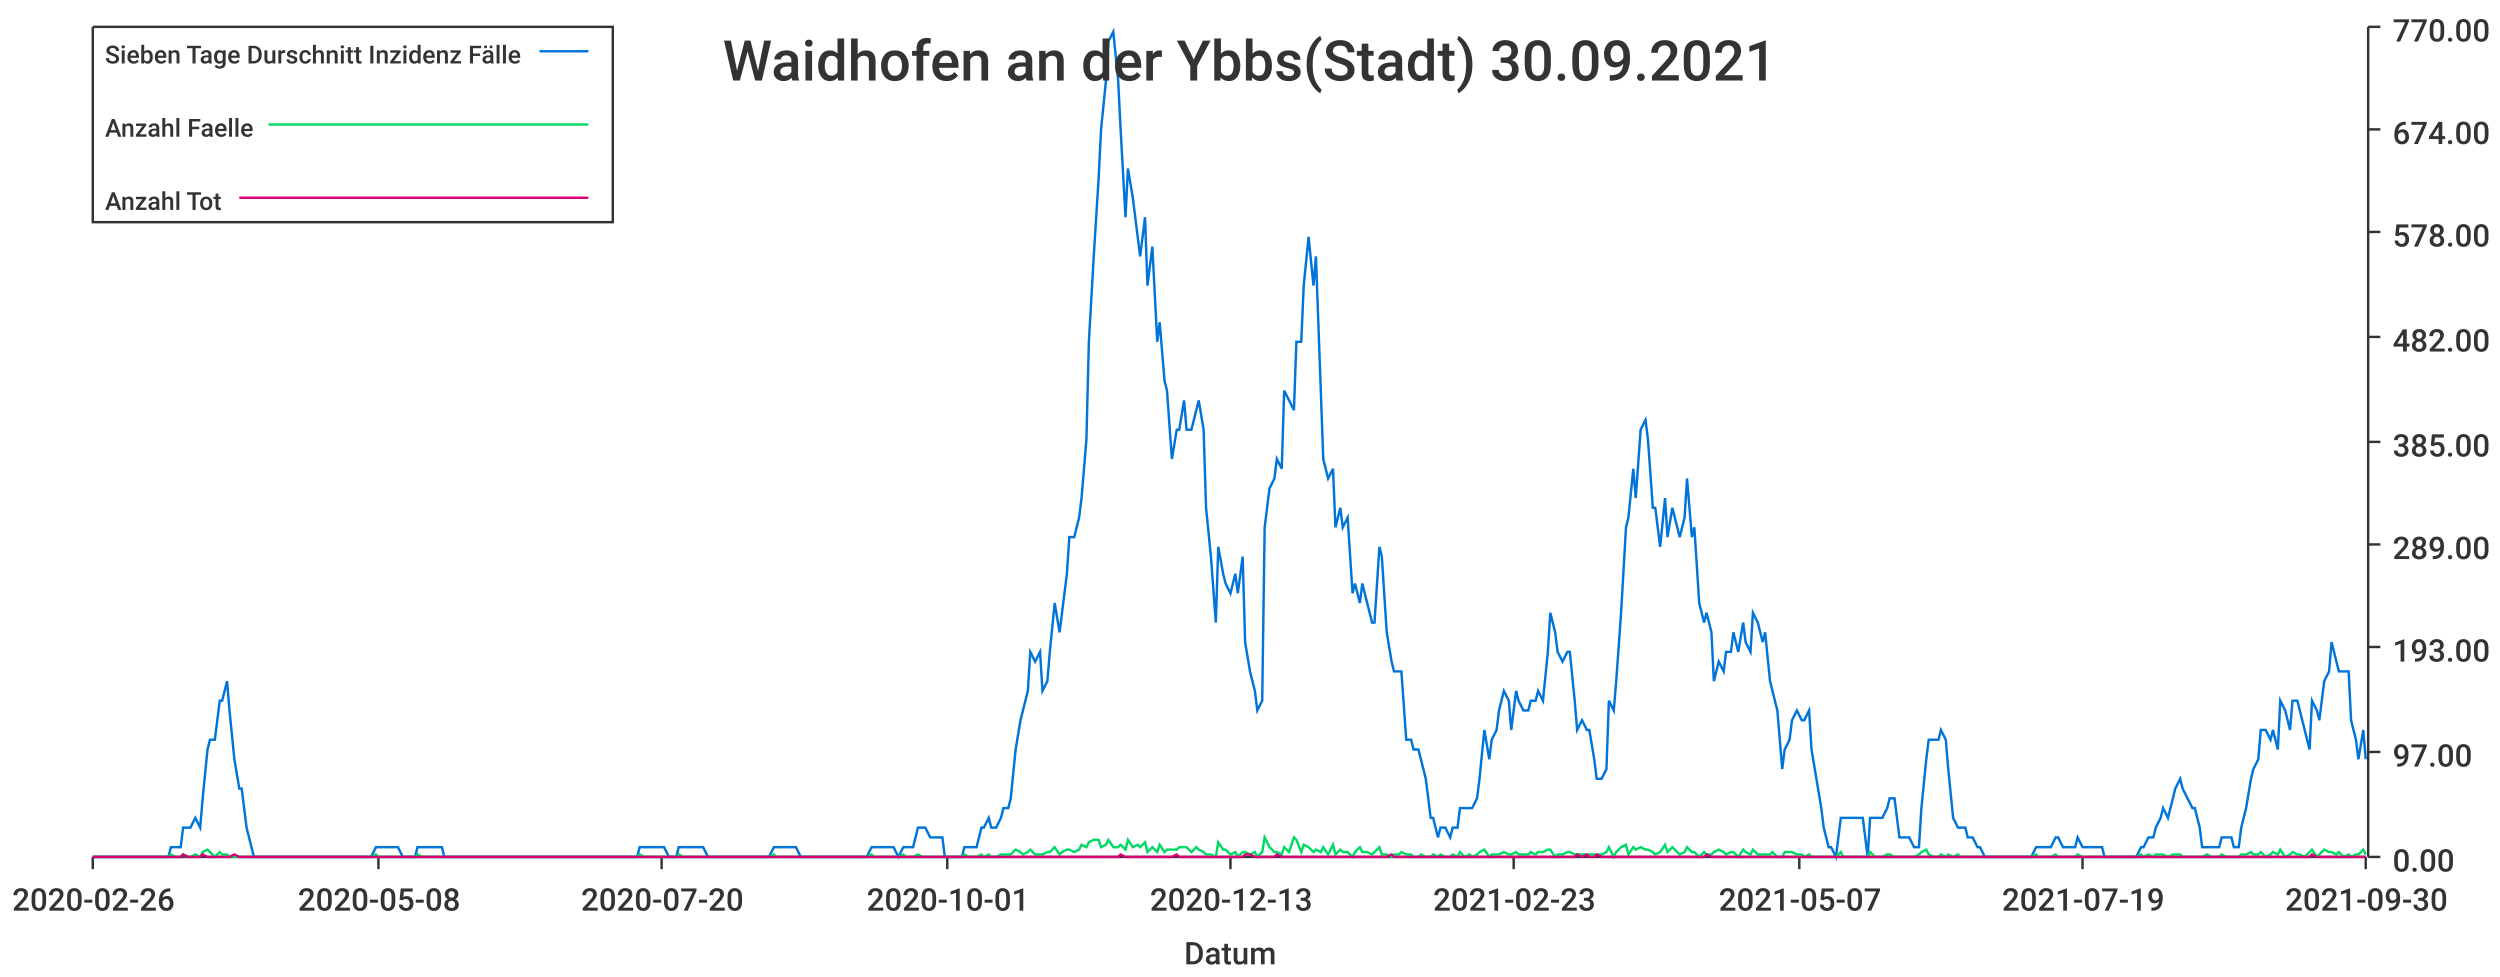
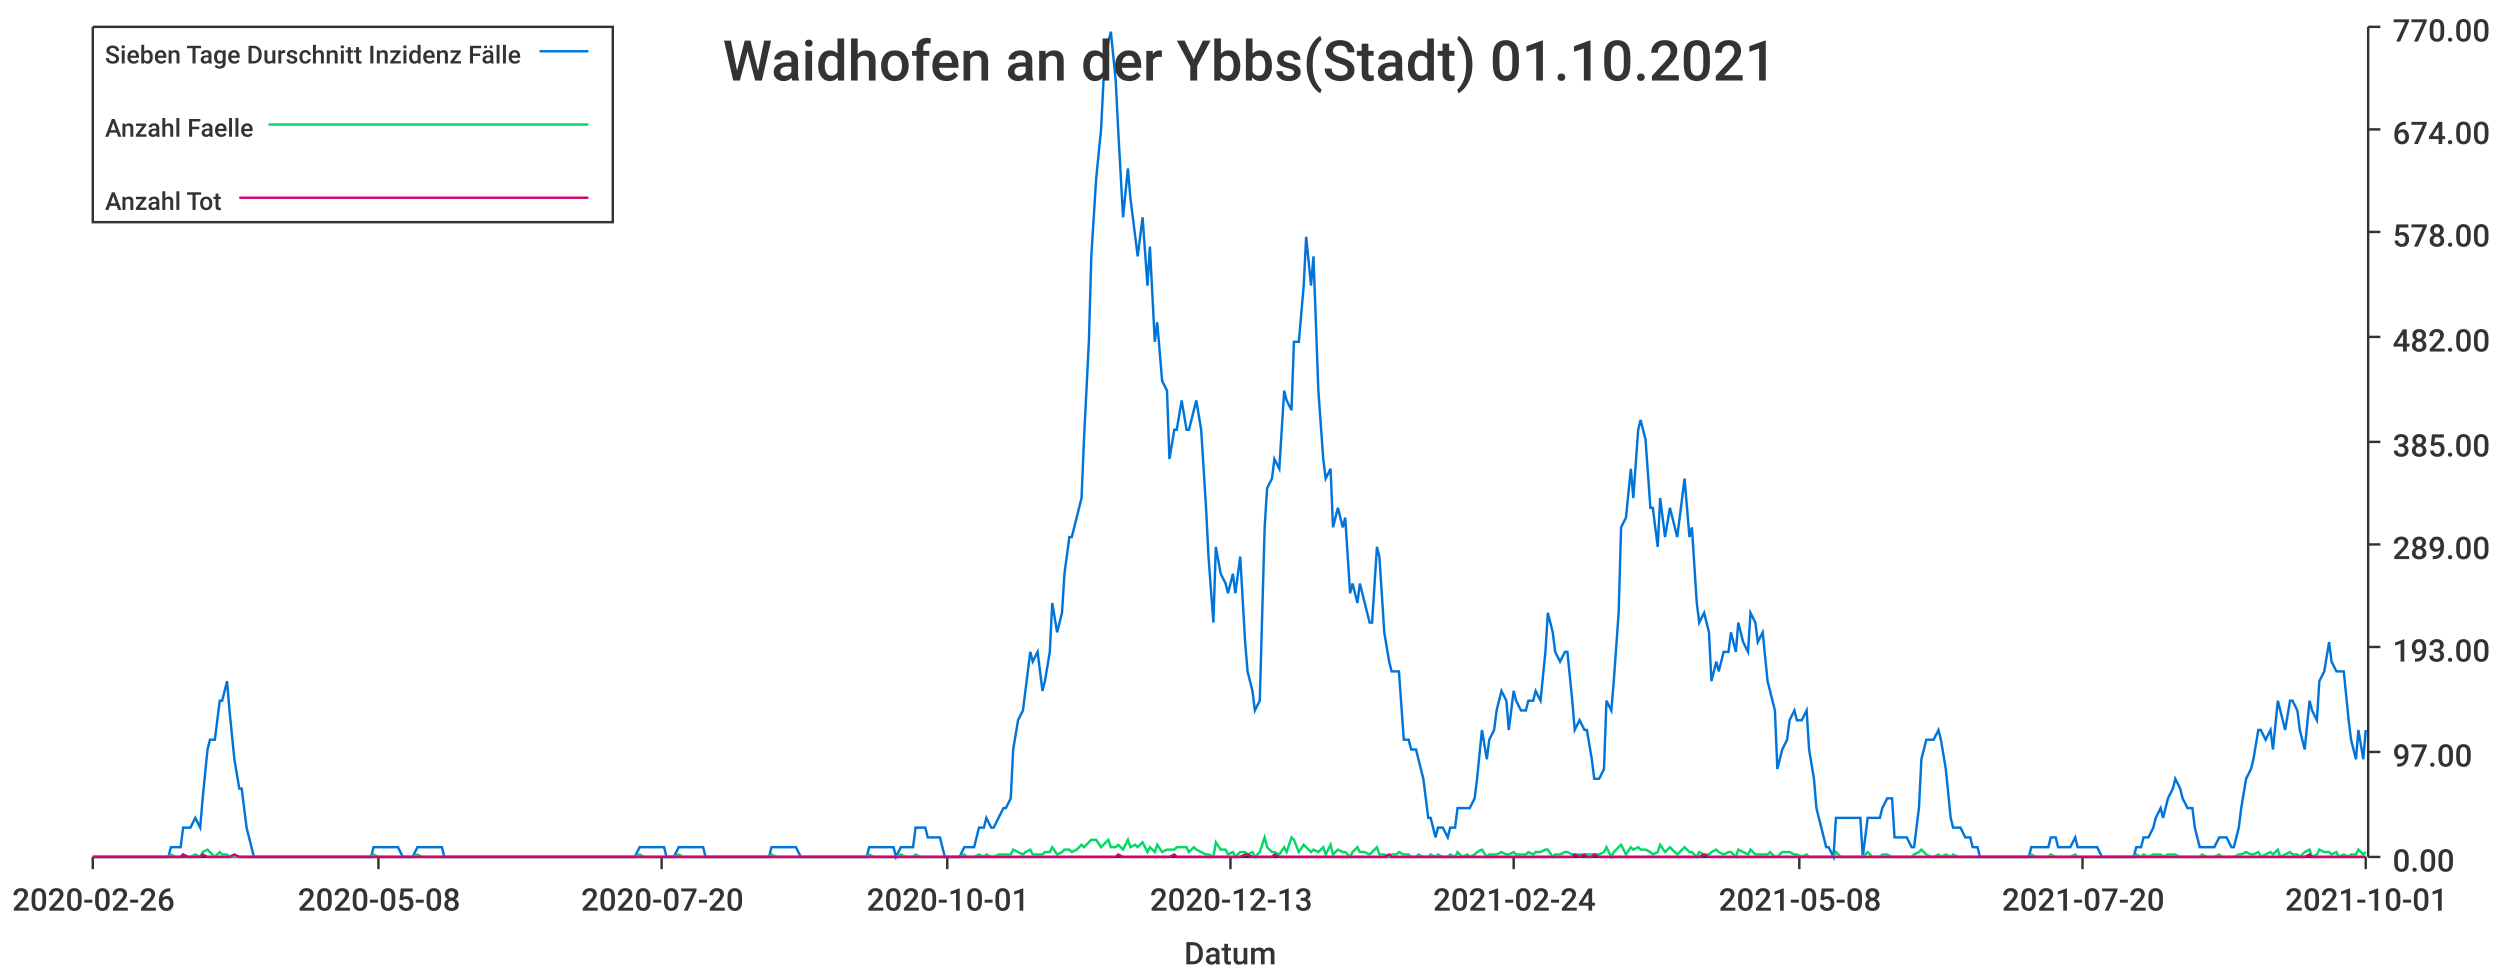
<svg xmlns="http://www.w3.org/2000/svg" width="1024" height="400">\n<path d="M 0 0 L 1024 0 L 1024 400 L 0 400 L 0 0" style="stroke-width:0;stroke:rgba(255,255,255,1.0);fill:rgba(255,255,255,1.0)" />
  <path d="M 38 11 L 969 11 L 969 351 L 38 351 L 38 11" style="stroke-width:0;stroke:rgba(255,255,255,1.0);fill:rgba(255,255,255,1.0)" />
  <path d="M 38 351 L 969 351" style="stroke-width:1;stroke:rgba(51,51,51,1.0);fill:none" />
  <path d="M 38 351 L 38 356" style="stroke-width:1;stroke:rgba(51,51,51,1.0);fill:none" />
  <text x="5" y="373" style="stroke-width:0;stroke:none;fill:rgba(51,51,51,1.0);font-size:12.8px;font-family:'Roboto Medium',sans-serif">2020-02-26</text>
  <path d="M 155 351 L 155 356" style="stroke-width:1;stroke:rgba(51,51,51,1.0);fill:none" />
  <text x="122" y="373" style="stroke-width:0;stroke:none;fill:rgba(51,51,51,1.0);font-size:12.8px;font-family:'Roboto Medium',sans-serif">2020-05-08</text>
  <path d="M 271 351 L 271 356" style="stroke-width:1;stroke:rgba(51,51,51,1.0);fill:none" />
  <text x="238" y="373" style="stroke-width:0;stroke:none;fill:rgba(51,51,51,1.0);font-size:12.8px;font-family:'Roboto Medium',sans-serif">2020-07-20</text>
  <path d="M 388 351 L 388 356" style="stroke-width:1;stroke:rgba(51,51,51,1.0);fill:none" />
  <text x="355" y="373" style="stroke-width:0;stroke:none;fill:rgba(51,51,51,1.0);font-size:12.8px;font-family:'Roboto Medium',sans-serif">2020-10-01</text>
  <path d="M 504 351 L 504 356" style="stroke-width:1;stroke:rgba(51,51,51,1.0);fill:none" />
  <text x="471" y="373" style="stroke-width:0;stroke:none;fill:rgba(51,51,51,1.0);font-size:12.8px;font-family:'Roboto Medium',sans-serif">2020-12-13</text>
  <path d="M 620 351 L 620 356" style="stroke-width:1;stroke:rgba(51,51,51,1.0);fill:none" />
-   <text x="587" y="373" style="stroke-width:0;stroke:none;fill:rgba(51,51,51,1.0);font-size:12.8px;font-family:'Roboto Medium',sans-serif">2021-02-23</text>
+   <text x="587" y="373" style="stroke-width:0;stroke:none;fill:rgba(51,51,51,1.0);font-size:12.8px;font-family:'Roboto Medium',sans-serif">2021-02-24</text>
  <path d="M 737 351 L 737 356" style="stroke-width:1;stroke:rgba(51,51,51,1.0);fill:none" />
-   <text x="704" y="373" style="stroke-width:0;stroke:none;fill:rgba(51,51,51,1.0);font-size:12.8px;font-family:'Roboto Medium',sans-serif">2021-05-07</text>
+   <text x="704" y="373" style="stroke-width:0;stroke:none;fill:rgba(51,51,51,1.0);font-size:12.8px;font-family:'Roboto Medium',sans-serif">2021-05-08</text>
  <path d="M 853 351 L 853 356" style="stroke-width:1;stroke:rgba(51,51,51,1.0);fill:none" />
-   <text x="820" y="373" style="stroke-width:0;stroke:none;fill:rgba(51,51,51,1.0);font-size:12.8px;font-family:'Roboto Medium',sans-serif">2021-07-19</text>
+   <text x="820" y="373" style="stroke-width:0;stroke:none;fill:rgba(51,51,51,1.0);font-size:12.8px;font-family:'Roboto Medium',sans-serif">2021-07-20</text>
  <path d="M 969 351 L 969 356" style="stroke-width:1;stroke:rgba(51,51,51,1.0);fill:none" />
-   <text x="936" y="373" style="stroke-width:0;stroke:none;fill:rgba(51,51,51,1.0);font-size:12.8px;font-family:'Roboto Medium',sans-serif">2021-09-30</text>
+   <text x="936" y="373" style="stroke-width:0;stroke:none;fill:rgba(51,51,51,1.0);font-size:12.8px;font-family:'Roboto Medium',sans-serif">2021-10-01</text>
  <text x="485" y="395" style="stroke-width:0;stroke:none;fill:rgba(51,51,51,1.0);font-size:12.8px;font-family:'Roboto Medium',sans-serif">Datum</text>
  <path d="M 970 351 L 970 11" style="stroke-width:1;stroke:rgba(51,51,51,1.0);fill:none" />
  <path d="M 970 351 L 975 351" style="stroke-width:1;stroke:rgba(51,51,51,1.0);fill:none" />
  <text x="980" y="357" style="stroke-width:0;stroke:none;fill:rgba(51,51,51,1.0);font-size:12.8px;font-family:'Roboto Medium',sans-serif">0.00</text>
  <path d="M 970 308 L 975 308" style="stroke-width:1;stroke:rgba(51,51,51,1.0);fill:none" />
  <text x="980" y="314" style="stroke-width:0;stroke:none;fill:rgba(51,51,51,1.0);font-size:12.8px;font-family:'Roboto Medium',sans-serif">97.00</text>
  <path d="M 970 265 L 975 265" style="stroke-width:1;stroke:rgba(51,51,51,1.0);fill:none" />
  <text x="980" y="271" style="stroke-width:0;stroke:none;fill:rgba(51,51,51,1.0);font-size:12.8px;font-family:'Roboto Medium',sans-serif">193.00</text>
  <path d="M 970 223 L 975 223" style="stroke-width:1;stroke:rgba(51,51,51,1.0);fill:none" />
  <text x="980" y="229" style="stroke-width:0;stroke:none;fill:rgba(51,51,51,1.0);font-size:12.8px;font-family:'Roboto Medium',sans-serif">289.00</text>
  <path d="M 970 181 L 975 181" style="stroke-width:1;stroke:rgba(51,51,51,1.0);fill:none" />
  <text x="980" y="187" style="stroke-width:0;stroke:none;fill:rgba(51,51,51,1.0);font-size:12.8px;font-family:'Roboto Medium',sans-serif">385.00</text>
  <path d="M 970 138 L 975 138" style="stroke-width:1;stroke:rgba(51,51,51,1.0);fill:none" />
  <text x="980" y="144" style="stroke-width:0;stroke:none;fill:rgba(51,51,51,1.0);font-size:12.8px;font-family:'Roboto Medium',sans-serif">482.00</text>
  <path d="M 970 95 L 975 95" style="stroke-width:1;stroke:rgba(51,51,51,1.0);fill:none" />
  <text x="980" y="101" style="stroke-width:0;stroke:none;fill:rgba(51,51,51,1.0);font-size:12.8px;font-family:'Roboto Medium',sans-serif">578.00</text>
  <path d="M 970 53 L 975 53" style="stroke-width:1;stroke:rgba(51,51,51,1.0);fill:none" />
  <text x="980" y="59" style="stroke-width:0;stroke:none;fill:rgba(51,51,51,1.0);font-size:12.8px;font-family:'Roboto Medium',sans-serif">674.00</text>
  <path d="M 970 11 L 975 11" style="stroke-width:1;stroke:rgba(51,51,51,1.0);fill:none" />
  <text x="980" y="17" style="stroke-width:0;stroke:none;fill:rgba(51,51,51,1.0);font-size:12.8px;font-family:'Roboto Medium',sans-serif">770.00</text>
-   <path d="M 38 351 L 40 351 L 42 351 L 43 351 L 45 351 L 46 351 L 48 351 L 50 351 L 51 351 L 53 351 L 54 351 L 56 351 L 58 351 L 59 351 L 61 351 L 62 351 L 64 351 L 66 351 L 67 351 L 69 351 L 70 347 L 72 347 L 74 347 L 75 339 L 77 339 L 78 339 L 80 335 L 82 339 L 83 327 L 85 307 L 86 303 L 88 303 L 90 287 L 91 287 L 93 279 L 94 291 L 96 311 L 98 323 L 99 323 L 101 339 L 102 343 L 104 351 L 106 351 L 107 351 L 109 351 L 110 351 L 112 351 L 114 351 L 115 351 L 117 351 L 118 351 L 120 351 L 122 351 L 123 351 L 125 351 L 126 351 L 128 351 L 130 351 L 131 351 L 133 351 L 134 351 L 136 351 L 138 351 L 139 351 L 141 351 L 142 351 L 144 351 L 146 351 L 147 351 L 149 351 L 150 351 L 152 351 L 154 347 L 155 347 L 157 347 L 158 347 L 160 347 L 162 347 L 163 347 L 165 351 L 166 351 L 168 351 L 170 351 L 171 347 L 173 347 L 174 347 L 176 347 L 178 347 L 179 347 L 181 347 L 182 351 L 184 351 L 186 351 L 187 351 L 189 351 L 190 351 L 192 351 L 194 351 L 195 351 L 197 351 L 198 351 L 200 351 L 202 351 L 203 351 L 205 351 L 206 351 L 208 351 L 210 351 L 211 351 L 213 351 L 214 351 L 216 351 L 218 351 L 219 351 L 221 351 L 222 351 L 224 351 L 226 351 L 227 351 L 229 351 L 230 351 L 232 351 L 234 351 L 235 351 L 237 351 L 238 351 L 240 351 L 242 351 L 243 351 L 245 351 L 246 351 L 248 351 L 250 351 L 251 351 L 253 351 L 254 351 L 256 351 L 258 351 L 259 351 L 261 351 L 262 347 L 264 347 L 266 347 L 267 347 L 269 347 L 270 347 L 272 347 L 274 351 L 275 351 L 277 351 L 278 347 L 280 347 L 282 347 L 283 347 L 285 347 L 286 347 L 288 347 L 290 351 L 291 351 L 293 351 L 294 351 L 296 351 L 298 351 L 299 351 L 301 351 L 302 351 L 304 351 L 306 351 L 307 351 L 309 351 L 310 351 L 312 351 L 314 351 L 315 351 L 317 347 L 318 347 L 320 347 L 322 347 L 323 347 L 325 347 L 326 347 L 328 351 L 330 351 L 331 351 L 333 351 L 334 351 L 336 351 L 338 351 L 339 351 L 341 351 L 342 351 L 344 351 L 346 351 L 347 351 L 349 351 L 350 351 L 352 351 L 354 351 L 355 351 L 357 347 L 358 347 L 360 347 L 362 347 L 363 347 L 365 347 L 366 347 L 368 351 L 370 347 L 371 347 L 373 347 L 374 347 L 376 339 L 378 339 L 379 339 L 381 343 L 382 343 L 384 343 L 386 343 L 387 351 L 389 351 L 390 351 L 392 351 L 394 351 L 395 347 L 397 347 L 398 347 L 400 347 L 402 339 L 403 339 L 405 335 L 406 339 L 408 339 L 410 335 L 411 331 L 413 331 L 414 327 L 416 307 L 418 295 L 419 291 L 421 283 L 422 267 L 424 271 L 426 267 L 427 283 L 429 279 L 430 267 L 432 247 L 434 259 L 435 251 L 437 235 L 438 220 L 440 220 L 442 212 L 443 204 L 445 180 L 446 140 L 448 105 L 450 73 L 451 53 L 453 33 L 454 17 L 456 13 L 458 33 L 459 53 L 461 89 L 462 69 L 464 81 L 466 97 L 467 105 L 469 89 L 470 117 L 472 101 L 474 140 L 475 132 L 477 156 L 478 160 L 480 188 L 482 176 L 483 176 L 485 164 L 486 176 L 488 176 L 490 168 L 491 164 L 493 176 L 494 208 L 496 228 L 498 255 L 499 224 L 501 235 L 502 239 L 504 243 L 506 235 L 507 243 L 509 228 L 510 263 L 512 275 L 514 283 L 515 291 L 517 287 L 518 216 L 520 200 L 522 196 L 523 188 L 525 192 L 526 160 L 528 164 L 530 168 L 531 140 L 533 140 L 534 117 L 536 97 L 538 117 L 539 105 L 541 160 L 542 188 L 544 196 L 546 192 L 547 216 L 549 208 L 550 216 L 552 212 L 554 243 L 555 239 L 557 247 L 558 239 L 560 247 L 562 255 L 563 255 L 565 224 L 566 228 L 568 259 L 570 271 L 571 275 L 573 275 L 574 275 L 576 303 L 578 303 L 579 307 L 581 307 L 582 311 L 584 319 L 586 335 L 587 335 L 589 343 L 590 339 L 592 339 L 594 343 L 595 339 L 597 339 L 598 331 L 600 331 L 602 331 L 603 331 L 605 327 L 606 319 L 608 299 L 610 311 L 611 303 L 613 299 L 614 291 L 616 283 L 618 287 L 619 299 L 621 283 L 622 287 L 624 291 L 626 291 L 627 287 L 629 287 L 630 283 L 632 287 L 634 267 L 635 251 L 637 259 L 638 267 L 640 271 L 642 267 L 643 267 L 645 287 L 646 299 L 648 295 L 650 299 L 651 299 L 653 311 L 654 319 L 656 319 L 658 315 L 659 287 L 661 291 L 662 279 L 664 251 L 666 216 L 667 212 L 669 192 L 670 204 L 672 176 L 674 172 L 675 180 L 677 208 L 678 208 L 680 224 L 682 204 L 683 220 L 685 208 L 686 212 L 688 220 L 690 212 L 691 196 L 693 220 L 694 216 L 696 247 L 698 255 L 699 251 L 701 259 L 702 279 L 704 271 L 706 275 L 707 267 L 709 267 L 710 259 L 712 267 L 714 255 L 715 263 L 717 267 L 718 251 L 720 255 L 722 263 L 723 259 L 725 279 L 726 283 L 728 291 L 730 315 L 731 307 L 733 303 L 734 295 L 736 291 L 738 295 L 739 295 L 741 291 L 742 307 L 744 319 L 746 331 L 747 339 L 749 347 L 750 347 L 752 351 L 754 335 L 755 335 L 757 335 L 758 335 L 760 335 L 762 335 L 763 335 L 765 351 L 766 335 L 768 335 L 770 335 L 771 335 L 773 331 L 774 327 L 776 327 L 778 343 L 779 343 L 781 343 L 782 343 L 784 347 L 786 347 L 787 331 L 789 311 L 790 303 L 792 303 L 794 303 L 795 299 L 797 303 L 798 315 L 800 335 L 802 339 L 803 339 L 805 339 L 806 343 L 808 343 L 810 347 L 811 347 L 813 351 L 814 351 L 816 351 L 818 351 L 819 351 L 821 351 L 822 351 L 824 351 L 826 351 L 827 351 L 829 351 L 830 351 L 832 351 L 834 347 L 835 347 L 837 347 L 838 347 L 840 347 L 842 343 L 843 343 L 845 347 L 846 347 L 848 347 L 850 347 L 851 343 L 853 347 L 854 347 L 856 347 L 858 347 L 859 347 L 861 347 L 862 351 L 864 351 L 866 351 L 867 351 L 869 351 L 870 351 L 872 351 L 874 351 L 875 351 L 877 347 L 878 347 L 880 343 L 882 343 L 883 339 L 885 335 L 886 331 L 888 335 L 890 327 L 891 323 L 893 319 L 894 323 L 896 327 L 898 331 L 899 331 L 901 339 L 902 347 L 904 347 L 906 347 L 907 347 L 909 347 L 910 343 L 912 343 L 914 343 L 915 347 L 917 347 L 918 339 L 920 331 L 922 319 L 923 315 L 925 311 L 926 299 L 928 299 L 930 303 L 931 299 L 933 307 L 934 287 L 936 291 L 938 299 L 939 287 L 941 287 L 942 291 L 944 299 L 946 307 L 947 287 L 949 291 L 950 295 L 952 279 L 954 275 L 955 263 L 957 271 L 958 275 L 960 275 L 962 275 L 963 295 L 965 303 L 966 311 L 968 299 L 969 311" style="stroke-width:1;stroke:rgba(0,116,217,1.0);fill:none" />
-   <path d="M 38 351 L 40 351 L 42 351 L 43 351 L 45 351 L 46 351 L 48 351 L 50 351 L 51 351 L 53 351 L 54 351 L 56 351 L 58 351 L 59 351 L 61 351 L 62 351 L 64 351 L 66 351 L 67 351 L 69 351 L 70 350 L 72 351 L 74 351 L 75 350 L 77 351 L 78 351 L 80 350 L 82 351 L 83 349 L 85 348 L 86 349 L 88 351 L 90 349 L 91 350 L 93 350 L 94 351 L 96 351 L 98 351 L 99 351 L 101 351 L 102 351 L 104 351 L 106 351 L 107 351 L 109 351 L 110 351 L 112 351 L 114 351 L 115 351 L 117 351 L 118 351 L 120 351 L 122 351 L 123 351 L 125 351 L 126 351 L 128 351 L 130 351 L 131 351 L 133 351 L 134 351 L 136 351 L 138 351 L 139 351 L 141 351 L 142 351 L 144 351 L 146 351 L 147 351 L 149 351 L 150 351 L 152 351 L 154 350 L 155 351 L 157 351 L 158 351 L 160 351 L 162 351 L 163 351 L 165 351 L 166 351 L 168 351 L 170 351 L 171 350 L 173 351 L 174 351 L 176 351 L 178 351 L 179 351 L 181 351 L 182 351 L 184 351 L 186 351 L 187 351 L 189 351 L 190 351 L 192 351 L 194 351 L 195 351 L 197 351 L 198 351 L 200 351 L 202 351 L 203 351 L 205 351 L 206 351 L 208 351 L 210 351 L 211 351 L 213 351 L 214 351 L 216 351 L 218 351 L 219 351 L 221 351 L 222 351 L 224 351 L 226 351 L 227 351 L 229 351 L 230 351 L 232 351 L 234 351 L 235 351 L 237 351 L 238 351 L 240 351 L 242 351 L 243 351 L 245 351 L 246 351 L 248 351 L 250 351 L 251 351 L 253 351 L 254 351 L 256 351 L 258 351 L 259 351 L 261 351 L 262 350 L 264 351 L 266 351 L 267 351 L 269 351 L 270 351 L 272 351 L 274 351 L 275 351 L 277 351 L 278 350 L 280 351 L 282 351 L 283 351 L 285 351 L 286 351 L 288 351 L 290 351 L 291 351 L 293 351 L 294 351 L 296 351 L 298 351 L 299 351 L 301 351 L 302 351 L 304 351 L 306 351 L 307 351 L 309 351 L 310 351 L 312 351 L 314 351 L 315 351 L 317 350 L 318 351 L 320 351 L 322 351 L 323 351 L 325 351 L 326 351 L 328 351 L 330 351 L 331 351 L 333 351 L 334 351 L 336 351 L 338 351 L 339 351 L 341 351 L 342 351 L 344 351 L 346 351 L 347 351 L 349 351 L 350 351 L 352 351 L 354 351 L 355 351 L 357 350 L 358 351 L 360 351 L 362 351 L 363 351 L 365 351 L 366 351 L 368 351 L 370 350 L 371 351 L 373 351 L 374 351 L 376 350 L 378 351 L 379 351 L 381 351 L 382 351 L 384 351 L 386 351 L 387 351 L 389 351 L 390 351 L 392 351 L 394 351 L 395 350 L 397 351 L 398 351 L 400 351 L 402 350 L 403 351 L 405 350 L 406 351 L 408 351 L 410 350 L 411 350 L 413 350 L 414 350 L 416 348 L 418 349 L 419 350 L 421 349 L 422 348 L 424 350 L 426 350 L 427 350 L 429 349 L 430 349 L 432 347 L 434 350 L 435 349 L 437 348 L 438 348 L 440 349 L 442 348 L 443 346 L 445 347 L 446 345 L 448 344 L 450 344 L 451 347 L 453 346 L 454 344 L 456 347 L 458 347 L 459 346 L 461 348 L 462 344 L 464 347 L 466 346 L 467 347 L 469 345 L 470 349 L 472 347 L 474 349 L 475 346 L 477 349 L 478 348 L 480 348 L 482 348 L 483 347 L 485 347 L 486 347 L 488 349 L 490 347 L 491 348 L 493 349 L 494 350 L 496 350 L 498 351 L 499 345 L 501 348 L 502 348 L 504 350 L 506 349 L 507 351 L 509 349 L 510 349 L 512 350 L 514 349 L 515 351 L 517 349 L 518 343 L 520 347 L 522 349 L 523 349 L 525 350 L 526 347 L 528 349 L 530 343 L 531 344 L 533 349 L 534 346 L 536 347 L 538 349 L 539 348 L 541 349 L 542 347 L 544 350 L 546 346 L 547 350 L 549 348 L 550 349 L 552 349 L 554 351 L 555 349 L 557 347 L 558 349 L 560 349 L 562 350 L 563 349 L 565 347 L 566 350 L 568 350 L 570 351 L 571 350 L 573 350 L 574 349 L 576 350 L 578 350 L 579 351 L 581 351 L 582 350 L 584 351 L 586 351 L 587 350 L 589 351 L 590 350 L 592 351 L 594 351 L 595 350 L 597 351 L 598 349 L 600 351 L 602 350 L 603 351 L 605 350 L 606 349 L 608 348 L 610 351 L 611 350 L 613 350 L 614 350 L 616 349 L 618 350 L 619 350 L 621 349 L 622 350 L 624 350 L 626 350 L 627 349 L 629 350 L 630 349 L 632 349 L 634 348 L 635 348 L 637 351 L 638 350 L 640 350 L 642 349 L 643 349 L 645 350 L 646 350 L 648 350 L 650 350 L 651 350 L 653 350 L 654 350 L 656 350 L 658 349 L 659 347 L 661 351 L 662 349 L 664 347 L 666 346 L 667 350 L 669 347 L 670 348 L 672 347 L 674 348 L 675 348 L 677 349 L 678 350 L 680 349 L 682 346 L 683 349 L 685 347 L 686 348 L 688 350 L 690 349 L 691 347 L 693 349 L 694 349 L 696 351 L 698 349 L 699 350 L 701 350 L 702 349 L 704 348 L 706 349 L 707 350 L 709 349 L 710 349 L 712 351 L 714 348 L 715 349 L 717 350 L 718 348 L 720 350 L 722 350 L 723 350 L 725 350 L 726 349 L 728 351 L 730 351 L 731 349 L 733 349 L 734 349 L 736 350 L 738 350 L 739 351 L 741 350 L 742 351 L 744 351 L 746 351 L 747 351 L 749 351 L 750 351 L 752 351 L 754 349 L 755 351 L 757 351 L 758 351 L 760 351 L 762 351 L 763 351 L 765 351 L 766 349 L 768 351 L 770 351 L 771 351 L 773 350 L 774 350 L 776 351 L 778 351 L 779 351 L 781 351 L 782 351 L 784 351 L 786 350 L 787 349 L 789 348 L 790 350 L 792 351 L 794 351 L 795 350 L 797 351 L 798 350 L 800 351 L 802 350 L 803 351 L 805 351 L 806 351 L 808 351 L 810 351 L 811 351 L 813 351 L 814 351 L 816 351 L 818 351 L 819 351 L 821 351 L 822 351 L 824 351 L 826 351 L 827 351 L 829 351 L 830 351 L 832 351 L 834 350 L 835 351 L 837 351 L 838 351 L 840 351 L 842 350 L 843 351 L 845 351 L 846 351 L 848 351 L 850 351 L 851 350 L 853 351 L 854 351 L 856 351 L 858 351 L 859 351 L 861 351 L 862 351 L 864 351 L 866 351 L 867 351 L 869 351 L 870 351 L 872 351 L 874 351 L 875 351 L 877 350 L 878 351 L 880 350 L 882 351 L 883 350 L 885 350 L 886 350 L 888 351 L 890 350 L 891 350 L 893 350 L 894 351 L 896 351 L 898 351 L 899 351 L 901 351 L 902 351 L 904 350 L 906 351 L 907 351 L 909 351 L 910 350 L 912 351 L 914 351 L 915 351 L 917 351 L 918 350 L 920 350 L 922 349 L 923 350 L 925 350 L 926 349 L 928 351 L 930 350 L 931 349 L 933 350 L 934 348 L 936 351 L 938 350 L 939 349 L 941 350 L 942 350 L 944 351 L 946 349 L 947 348 L 949 351 L 950 350 L 952 348 L 954 349 L 955 349 L 957 350 L 958 349 L 960 351 L 962 350 L 963 351 L 965 350 L 966 350 L 968 348 L 969 350" style="stroke-width:1;stroke:rgba(0,217,101,1.0);fill:none" />
-   <path d="M 38 351 L 40 351 L 42 351 L 43 351 L 45 351 L 46 351 L 48 351 L 50 351 L 51 351 L 53 351 L 54 351 L 56 351 L 58 351 L 59 351 L 61 351 L 62 351 L 64 351 L 66 351 L 67 351 L 69 351 L 70 351 L 72 351 L 74 351 L 75 350 L 77 351 L 78 351 L 80 351 L 82 351 L 83 350 L 85 351 L 86 351 L 88 351 L 90 351 L 91 351 L 93 351 L 94 351 L 96 350 L 98 351 L 99 351 L 101 351 L 102 351 L 104 351 L 106 351 L 107 351 L 109 351 L 110 351 L 112 351 L 114 351 L 115 351 L 117 351 L 118 351 L 120 351 L 122 351 L 123 351 L 125 351 L 126 351 L 128 351 L 130 351 L 131 351 L 133 351 L 134 351 L 136 351 L 138 351 L 139 351 L 141 351 L 142 351 L 144 351 L 146 351 L 147 351 L 149 351 L 150 351 L 152 351 L 154 351 L 155 351 L 157 351 L 158 351 L 160 351 L 162 351 L 163 351 L 165 351 L 166 351 L 168 351 L 170 351 L 171 351 L 173 351 L 174 351 L 176 351 L 178 351 L 179 351 L 181 351 L 182 351 L 184 351 L 186 351 L 187 351 L 189 351 L 190 351 L 192 351 L 194 351 L 195 351 L 197 351 L 198 351 L 200 351 L 202 351 L 203 351 L 205 351 L 206 351 L 208 351 L 210 351 L 211 351 L 213 351 L 214 351 L 216 351 L 218 351 L 219 351 L 221 351 L 222 351 L 224 351 L 226 351 L 227 351 L 229 351 L 230 351 L 232 351 L 234 351 L 235 351 L 237 351 L 238 351 L 240 351 L 242 351 L 243 351 L 245 351 L 246 351 L 248 351 L 250 351 L 251 351 L 253 351 L 254 351 L 256 351 L 258 351 L 259 351 L 261 351 L 262 351 L 264 351 L 266 351 L 267 351 L 269 351 L 270 351 L 272 351 L 274 351 L 275 351 L 277 351 L 278 351 L 280 351 L 282 351 L 283 351 L 285 351 L 286 351 L 288 351 L 290 351 L 291 351 L 293 351 L 294 351 L 296 351 L 298 351 L 299 351 L 301 351 L 302 351 L 304 351 L 306 351 L 307 351 L 309 351 L 310 351 L 312 351 L 314 351 L 315 351 L 317 351 L 318 351 L 320 351 L 322 351 L 323 351 L 325 351 L 326 351 L 328 351 L 330 351 L 331 351 L 333 351 L 334 351 L 336 351 L 338 351 L 339 351 L 341 351 L 342 351 L 344 351 L 346 351 L 347 351 L 349 351 L 350 351 L 352 351 L 354 351 L 355 351 L 357 351 L 358 351 L 360 351 L 362 351 L 363 351 L 365 351 L 366 351 L 368 351 L 370 351 L 371 351 L 373 351 L 374 351 L 376 351 L 378 351 L 379 351 L 381 351 L 382 351 L 384 351 L 386 351 L 387 351 L 389 351 L 390 351 L 392 351 L 394 351 L 395 351 L 397 351 L 398 351 L 400 351 L 402 351 L 403 351 L 405 351 L 406 351 L 408 351 L 410 351 L 411 351 L 413 351 L 414 351 L 416 351 L 418 351 L 419 351 L 421 351 L 422 351 L 424 351 L 426 351 L 427 351 L 429 351 L 430 351 L 432 351 L 434 351 L 435 351 L 437 351 L 438 351 L 440 351 L 442 351 L 443 351 L 445 351 L 446 351 L 448 351 L 450 351 L 451 351 L 453 351 L 454 351 L 456 351 L 458 351 L 459 350 L 461 351 L 462 351 L 464 351 L 466 351 L 467 351 L 469 351 L 470 351 L 472 351 L 474 351 L 475 351 L 477 351 L 478 351 L 480 351 L 482 350 L 483 351 L 485 351 L 486 351 L 488 351 L 490 351 L 491 351 L 493 351 L 494 351 L 496 351 L 498 351 L 499 351 L 501 351 L 502 351 L 504 351 L 506 351 L 507 351 L 509 351 L 510 350 L 512 350 L 514 351 L 515 351 L 517 351 L 518 351 L 520 351 L 522 351 L 523 350 L 525 351 L 526 351 L 528 351 L 530 351 L 531 351 L 533 351 L 534 351 L 536 351 L 538 351 L 539 351 L 541 351 L 542 351 L 544 351 L 546 351 L 547 351 L 549 351 L 550 351 L 552 351 L 554 351 L 555 351 L 557 351 L 558 351 L 560 351 L 562 351 L 563 351 L 565 351 L 566 351 L 568 351 L 570 350 L 571 351 L 573 351 L 574 351 L 576 351 L 578 351 L 579 351 L 581 351 L 582 351 L 584 351 L 586 351 L 587 351 L 589 351 L 590 351 L 592 351 L 594 351 L 595 351 L 597 351 L 598 351 L 600 351 L 602 351 L 603 351 L 605 351 L 606 351 L 608 351 L 610 351 L 611 351 L 613 351 L 614 351 L 616 351 L 618 351 L 619 351 L 621 351 L 622 351 L 624 351 L 626 351 L 627 351 L 629 351 L 630 351 L 632 351 L 634 351 L 635 351 L 637 351 L 638 351 L 640 351 L 642 351 L 643 351 L 645 351 L 646 350 L 648 351 L 650 350 L 651 351 L 653 351 L 654 350 L 656 351 L 658 351 L 659 351 L 661 351 L 662 351 L 664 351 L 666 351 L 667 351 L 669 351 L 670 351 L 672 351 L 674 351 L 675 351 L 677 351 L 678 351 L 680 351 L 682 351 L 683 351 L 685 351 L 686 351 L 688 351 L 690 351 L 691 351 L 693 351 L 694 351 L 696 351 L 698 351 L 699 350 L 701 351 L 702 351 L 704 351 L 706 351 L 707 351 L 709 351 L 710 351 L 712 351 L 714 351 L 715 351 L 717 351 L 718 351 L 720 351 L 722 351 L 723 351 L 725 351 L 726 351 L 728 351 L 730 351 L 731 351 L 733 351 L 734 351 L 736 351 L 738 351 L 739 351 L 741 351 L 742 351 L 744 351 L 746 351 L 747 351 L 749 351 L 750 351 L 752 351 L 754 351 L 755 351 L 757 351 L 758 351 L 760 351 L 762 351 L 763 351 L 765 351 L 766 351 L 768 351 L 770 351 L 771 351 L 773 351 L 774 351 L 776 351 L 778 351 L 779 351 L 781 351 L 782 351 L 784 351 L 786 351 L 787 351 L 789 351 L 790 351 L 792 351 L 794 351 L 795 351 L 797 351 L 798 351 L 800 351 L 802 351 L 803 351 L 805 351 L 806 351 L 808 351 L 810 351 L 811 351 L 813 351 L 814 351 L 816 351 L 818 351 L 819 351 L 821 351 L 822 351 L 824 351 L 826 351 L 827 351 L 829 351 L 830 351 L 832 351 L 834 351 L 835 351 L 837 351 L 838 351 L 840 351 L 842 351 L 843 351 L 845 351 L 846 351 L 848 351 L 850 351 L 851 351 L 853 351 L 854 351 L 856 351 L 858 351 L 859 351 L 861 351 L 862 351 L 864 351 L 866 351 L 867 351 L 869 351 L 870 351 L 872 351 L 874 351 L 875 351 L 877 351 L 878 351 L 880 351 L 882 351 L 883 351 L 885 351 L 886 351 L 888 351 L 890 351 L 891 351 L 893 351 L 894 351 L 896 351 L 898 351 L 899 351 L 901 351 L 902 351 L 904 351 L 906 351 L 907 351 L 909 351 L 910 351 L 912 351 L 914 351 L 915 351 L 917 351 L 918 351 L 920 351 L 922 351 L 923 351 L 925 351 L 926 351 L 928 351 L 930 351 L 931 351 L 933 351 L 934 351 L 936 351 L 938 351 L 939 351 L 941 351 L 942 351 L 944 351 L 946 351 L 947 350 L 949 351 L 950 351 L 952 351 L 954 351 L 955 351 L 957 351 L 958 351 L 960 351 L 962 351 L 963 351 L 965 351 L 966 351 L 968 351 L 969 351" style="stroke-width:1;stroke:rgba(217,0,116,1.0);fill:none" />
-   <text x="296" y="33" style="stroke-width:0;stroke:none;fill:rgba(51,51,51,1.0);font-size:23.0px;font-family:'Roboto Medium',sans-serif">Waidhofen an der Ybbs(Stadt) 30.09.2021</text>
+   <path d="M 38 351 L 40 351 L 42 351 L 43 351 L 45 351 L 46 351 L 48 351 L 50 351 L 51 351 L 53 351 L 54 351 L 56 351 L 58 351 L 59 351 L 61 351 L 62 351 L 64 351 L 66 351 L 67 351 L 69 351 L 70 347 L 72 347 L 74 347 L 75 339 L 77 339 L 78 339 L 80 335 L 82 339 L 83 327 L 85 307 L 86 303 L 88 303 L 90 287 L 91 287 L 93 279 L 94 291 L 96 311 L 98 323 L 99 323 L 101 339 L 102 343 L 104 351 L 106 351 L 107 351 L 109 351 L 110 351 L 112 351 L 114 351 L 115 351 L 117 351 L 118 351 L 120 351 L 122 351 L 123 351 L 125 351 L 126 351 L 128 351 L 130 351 L 131 351 L 133 351 L 134 351 L 136 351 L 138 351 L 139 351 L 141 351 L 142 351 L 144 351 L 145 351 L 147 351 L 149 351 L 150 351 L 152 351 L 153 347 L 155 347 L 157 347 L 158 347 L 160 347 L 161 347 L 163 347 L 165 351 L 166 351 L 168 351 L 169 351 L 171 347 L 173 347 L 174 347 L 176 347 L 177 347 L 179 347 L 181 347 L 182 351 L 184 351 L 185 351 L 187 351 L 189 351 L 190 351 L 192 351 L 193 351 L 195 351 L 197 351 L 198 351 L 200 351 L 201 351 L 203 351 L 205 351 L 206 351 L 208 351 L 209 351 L 211 351 L 213 351 L 214 351 L 216 351 L 217 351 L 219 351 L 221 351 L 222 351 L 224 351 L 225 351 L 227 351 L 229 351 L 230 351 L 232 351 L 233 351 L 235 351 L 237 351 L 238 351 L 240 351 L 241 351 L 243 351 L 245 351 L 246 351 L 248 351 L 249 351 L 251 351 L 252 351 L 254 351 L 256 351 L 257 351 L 259 351 L 260 351 L 262 347 L 264 347 L 265 347 L 267 347 L 268 347 L 270 347 L 272 347 L 273 351 L 275 351 L 276 351 L 278 347 L 280 347 L 281 347 L 283 347 L 284 347 L 286 347 L 288 347 L 289 351 L 291 351 L 292 351 L 294 351 L 296 351 L 297 351 L 299 351 L 300 351 L 302 351 L 304 351 L 305 351 L 307 351 L 308 351 L 310 351 L 312 351 L 313 351 L 315 351 L 316 347 L 318 347 L 320 347 L 321 347 L 323 347 L 324 347 L 326 347 L 328 351 L 329 351 L 331 351 L 332 351 L 334 351 L 336 351 L 337 351 L 339 351 L 340 351 L 342 351 L 344 351 L 345 351 L 347 351 L 348 351 L 350 351 L 351 351 L 353 351 L 355 351 L 356 347 L 358 347 L 359 347 L 361 347 L 363 347 L 364 347 L 366 347 L 367 351 L 369 347 L 371 347 L 372 347 L 374 347 L 375 339 L 377 339 L 379 339 L 380 343 L 382 343 L 383 343 L 385 343 L 387 351 L 388 351 L 390 351 L 391 351 L 393 351 L 395 347 L 396 347 L 398 347 L 399 347 L 401 339 L 403 339 L 404 335 L 406 339 L 407 339 L 409 335 L 411 331 L 412 331 L 414 327 L 415 307 L 417 295 L 419 291 L 420 283 L 422 267 L 423 271 L 425 267 L 427 283 L 428 279 L 430 267 L 431 247 L 433 259 L 435 251 L 436 235 L 438 220 L 439 220 L 441 212 L 443 204 L 444 180 L 446 140 L 447 105 L 449 73 L 451 53 L 452 33 L 454 17 L 455 13 L 457 33 L 458 53 L 460 89 L 462 69 L 463 81 L 465 97 L 466 105 L 468 89 L 470 117 L 471 101 L 473 140 L 474 132 L 476 156 L 478 160 L 479 188 L 481 176 L 482 176 L 484 164 L 486 176 L 487 176 L 489 168 L 490 164 L 492 176 L 494 208 L 495 228 L 497 255 L 498 224 L 500 235 L 502 239 L 503 243 L 505 235 L 506 243 L 508 228 L 510 263 L 511 275 L 513 283 L 514 291 L 516 287 L 518 216 L 519 200 L 521 196 L 522 188 L 524 192 L 526 160 L 527 164 L 529 168 L 530 140 L 532 140 L 534 117 L 535 97 L 537 117 L 538 105 L 540 160 L 542 188 L 543 196 L 545 192 L 546 216 L 548 208 L 550 216 L 551 212 L 553 243 L 554 239 L 556 247 L 557 239 L 559 247 L 561 255 L 562 255 L 564 224 L 565 228 L 567 259 L 569 271 L 570 275 L 572 275 L 573 275 L 575 303 L 577 303 L 578 307 L 580 307 L 581 311 L 583 319 L 585 335 L 586 335 L 588 343 L 589 339 L 591 339 L 593 343 L 594 339 L 596 339 L 597 331 L 599 331 L 601 331 L 602 331 L 604 327 L 605 319 L 607 299 L 609 311 L 610 303 L 612 299 L 613 291 L 615 283 L 617 287 L 618 299 L 620 283 L 621 287 L 623 291 L 625 291 L 626 287 L 628 287 L 629 283 L 631 287 L 633 267 L 634 251 L 636 259 L 637 267 L 639 271 L 641 267 L 642 267 L 644 287 L 645 299 L 647 295 L 649 299 L 650 299 L 652 311 L 653 319 L 655 319 L 657 315 L 658 287 L 660 291 L 661 279 L 663 251 L 664 216 L 666 212 L 668 192 L 669 204 L 671 176 L 672 172 L 674 180 L 676 208 L 677 208 L 679 224 L 680 204 L 682 220 L 684 208 L 685 212 L 687 220 L 688 212 L 690 196 L 692 220 L 693 216 L 695 247 L 696 255 L 698 251 L 700 259 L 701 279 L 703 271 L 704 275 L 706 267 L 708 267 L 709 259 L 711 267 L 712 255 L 714 263 L 716 267 L 717 251 L 719 255 L 720 263 L 722 259 L 724 279 L 725 283 L 727 291 L 728 315 L 730 307 L 732 303 L 733 295 L 735 291 L 736 295 L 738 295 L 740 291 L 741 307 L 743 319 L 744 331 L 746 339 L 748 347 L 749 347 L 751 351 L 752 335 L 754 335 L 756 335 L 757 335 L 759 335 L 760 335 L 762 335 L 763 351 L 765 335 L 767 335 L 768 335 L 770 335 L 771 331 L 773 327 L 775 327 L 776 343 L 778 343 L 779 343 L 781 343 L 783 347 L 784 347 L 786 331 L 787 311 L 789 303 L 791 303 L 792 303 L 794 299 L 795 303 L 797 315 L 799 335 L 800 339 L 802 339 L 803 339 L 805 343 L 807 343 L 808 347 L 810 347 L 811 351 L 813 351 L 815 351 L 816 351 L 818 351 L 819 351 L 821 351 L 823 351 L 824 351 L 826 351 L 827 351 L 829 351 L 831 351 L 832 347 L 834 347 L 835 347 L 837 347 L 839 347 L 840 343 L 842 343 L 843 347 L 845 347 L 847 347 L 848 347 L 850 343 L 851 347 L 853 347 L 855 347 L 856 347 L 858 347 L 859 347 L 861 351 L 863 351 L 864 351 L 866 351 L 867 351 L 869 351 L 870 351 L 872 351 L 874 351 L 875 347 L 877 347 L 878 343 L 880 343 L 882 339 L 883 335 L 885 331 L 886 335 L 888 327 L 890 323 L 891 319 L 893 323 L 894 327 L 896 331 L 898 331 L 899 339 L 901 347 L 902 347 L 904 347 L 906 347 L 907 347 L 909 343 L 910 343 L 912 343 L 914 347 L 915 347 L 917 339 L 918 331 L 920 319 L 922 315 L 923 311 L 925 299 L 926 299 L 928 303 L 930 299 L 931 307 L 933 287 L 934 291 L 936 299 L 938 287 L 939 287 L 941 291 L 942 299 L 944 307 L 946 287 L 947 291 L 949 295 L 950 279 L 952 275 L 954 263 L 955 271 L 957 275 L 958 275 L 960 275 L 962 295 L 963 303 L 965 311 L 966 299 L 968 311 L 969 299" style="stroke-width:1;stroke:rgba(0,116,217,1.0);fill:none" />
+   <path d="M 38 351 L 40 351 L 42 351 L 43 351 L 45 351 L 46 351 L 48 351 L 50 351 L 51 351 L 53 351 L 54 351 L 56 351 L 58 351 L 59 351 L 61 351 L 62 351 L 64 351 L 66 351 L 67 351 L 69 351 L 70 350 L 72 351 L 74 351 L 75 350 L 77 351 L 78 351 L 80 350 L 82 351 L 83 349 L 85 348 L 86 349 L 88 351 L 90 349 L 91 350 L 93 350 L 94 351 L 96 351 L 98 351 L 99 351 L 101 351 L 102 351 L 104 351 L 106 351 L 107 351 L 109 351 L 110 351 L 112 351 L 114 351 L 115 351 L 117 351 L 118 351 L 120 351 L 122 351 L 123 351 L 125 351 L 126 351 L 128 351 L 130 351 L 131 351 L 133 351 L 134 351 L 136 351 L 138 351 L 139 351 L 141 351 L 142 351 L 144 351 L 145 351 L 147 351 L 149 351 L 150 351 L 152 351 L 153 350 L 155 351 L 157 351 L 158 351 L 160 351 L 161 351 L 163 351 L 165 351 L 166 351 L 168 351 L 169 351 L 171 350 L 173 351 L 174 351 L 176 351 L 177 351 L 179 351 L 181 351 L 182 351 L 184 351 L 185 351 L 187 351 L 189 351 L 190 351 L 192 351 L 193 351 L 195 351 L 197 351 L 198 351 L 200 351 L 201 351 L 203 351 L 205 351 L 206 351 L 208 351 L 209 351 L 211 351 L 213 351 L 214 351 L 216 351 L 217 351 L 219 351 L 221 351 L 222 351 L 224 351 L 225 351 L 227 351 L 229 351 L 230 351 L 232 351 L 233 351 L 235 351 L 237 351 L 238 351 L 240 351 L 241 351 L 243 351 L 245 351 L 246 351 L 248 351 L 249 351 L 251 351 L 252 351 L 254 351 L 256 351 L 257 351 L 259 351 L 260 351 L 262 350 L 264 351 L 265 351 L 267 351 L 268 351 L 270 351 L 272 351 L 273 351 L 275 351 L 276 351 L 278 350 L 280 351 L 281 351 L 283 351 L 284 351 L 286 351 L 288 351 L 289 351 L 291 351 L 292 351 L 294 351 L 296 351 L 297 351 L 299 351 L 300 351 L 302 351 L 304 351 L 305 351 L 307 351 L 308 351 L 310 351 L 312 351 L 313 351 L 315 351 L 316 350 L 318 351 L 320 351 L 321 351 L 323 351 L 324 351 L 326 351 L 328 351 L 329 351 L 331 351 L 332 351 L 334 351 L 336 351 L 337 351 L 339 351 L 340 351 L 342 351 L 344 351 L 345 351 L 347 351 L 348 351 L 350 351 L 351 351 L 353 351 L 355 351 L 356 350 L 358 351 L 359 351 L 361 351 L 363 351 L 364 351 L 366 351 L 367 351 L 369 350 L 371 351 L 372 351 L 374 351 L 375 350 L 377 351 L 379 351 L 380 351 L 382 351 L 383 351 L 385 351 L 387 351 L 388 351 L 390 351 L 391 351 L 393 351 L 395 350 L 396 351 L 398 351 L 399 351 L 401 350 L 403 351 L 404 350 L 406 351 L 407 351 L 409 350 L 411 350 L 412 350 L 414 350 L 415 348 L 417 349 L 419 350 L 420 349 L 422 348 L 423 350 L 425 350 L 427 350 L 428 349 L 430 349 L 431 347 L 433 350 L 435 349 L 436 348 L 438 348 L 439 349 L 441 348 L 443 346 L 444 347 L 446 345 L 447 344 L 449 344 L 451 347 L 452 346 L 454 344 L 455 347 L 457 347 L 458 346 L 460 348 L 462 344 L 463 347 L 465 346 L 466 347 L 468 345 L 470 349 L 471 347 L 473 349 L 474 346 L 476 349 L 478 348 L 479 348 L 481 348 L 482 347 L 484 347 L 486 347 L 487 349 L 489 347 L 490 348 L 492 349 L 494 350 L 495 350 L 497 351 L 498 345 L 500 348 L 502 348 L 503 350 L 505 349 L 506 351 L 508 349 L 510 349 L 511 350 L 513 349 L 514 351 L 516 349 L 518 343 L 519 347 L 521 349 L 522 349 L 524 350 L 526 347 L 527 349 L 529 343 L 530 344 L 532 349 L 534 346 L 535 347 L 537 349 L 538 348 L 540 349 L 542 347 L 543 350 L 545 346 L 546 350 L 548 348 L 550 349 L 551 349 L 553 351 L 554 349 L 556 347 L 557 349 L 559 349 L 561 350 L 562 349 L 564 347 L 565 350 L 567 350 L 569 351 L 570 350 L 572 350 L 573 349 L 575 350 L 577 350 L 578 351 L 580 351 L 581 350 L 583 351 L 585 351 L 586 350 L 588 351 L 589 350 L 591 351 L 593 351 L 594 350 L 596 351 L 597 349 L 599 351 L 601 350 L 602 351 L 604 350 L 605 349 L 607 348 L 609 351 L 610 350 L 612 350 L 613 350 L 615 349 L 617 350 L 618 350 L 620 349 L 621 350 L 623 350 L 625 350 L 626 349 L 628 350 L 629 349 L 631 349 L 633 348 L 634 348 L 636 351 L 637 350 L 639 350 L 641 349 L 642 349 L 644 350 L 645 350 L 647 350 L 649 350 L 650 350 L 652 350 L 653 350 L 655 350 L 657 349 L 658 347 L 660 351 L 661 349 L 663 347 L 664 346 L 666 350 L 668 347 L 669 348 L 671 347 L 672 348 L 674 348 L 676 349 L 677 350 L 679 349 L 680 346 L 682 349 L 684 347 L 685 348 L 687 350 L 688 349 L 690 347 L 692 349 L 693 349 L 695 351 L 696 349 L 698 350 L 700 350 L 701 349 L 703 348 L 704 349 L 706 350 L 708 349 L 709 349 L 711 351 L 712 348 L 714 349 L 716 350 L 717 348 L 719 350 L 720 350 L 722 350 L 724 350 L 725 349 L 727 351 L 728 351 L 730 349 L 732 349 L 733 349 L 735 350 L 736 350 L 738 351 L 740 350 L 741 351 L 743 351 L 744 351 L 746 351 L 748 351 L 749 351 L 751 351 L 752 349 L 754 351 L 756 351 L 757 351 L 759 351 L 760 351 L 762 351 L 763 351 L 765 349 L 767 351 L 768 351 L 770 351 L 771 350 L 773 350 L 775 351 L 776 351 L 778 351 L 779 351 L 781 351 L 783 351 L 784 350 L 786 349 L 787 348 L 789 350 L 791 351 L 792 351 L 794 350 L 795 351 L 797 350 L 799 351 L 800 350 L 802 351 L 803 351 L 805 351 L 807 351 L 808 351 L 810 351 L 811 351 L 813 351 L 815 351 L 816 351 L 818 351 L 819 351 L 821 351 L 823 351 L 824 351 L 826 351 L 827 351 L 829 351 L 831 351 L 832 350 L 834 351 L 835 351 L 837 351 L 839 351 L 840 350 L 842 351 L 843 351 L 845 351 L 847 351 L 848 351 L 850 350 L 851 351 L 853 351 L 855 351 L 856 351 L 858 351 L 859 351 L 861 351 L 863 351 L 864 351 L 866 351 L 867 351 L 869 351 L 870 351 L 872 351 L 874 351 L 875 350 L 877 351 L 878 350 L 880 351 L 882 350 L 883 350 L 885 350 L 886 351 L 888 350 L 890 350 L 891 350 L 893 351 L 894 351 L 896 351 L 898 351 L 899 351 L 901 351 L 902 350 L 904 351 L 906 351 L 907 351 L 909 350 L 910 351 L 912 351 L 914 351 L 915 351 L 917 350 L 918 350 L 920 349 L 922 350 L 923 350 L 925 349 L 926 351 L 928 350 L 930 349 L 931 350 L 933 348 L 934 351 L 936 350 L 938 349 L 939 350 L 941 350 L 942 351 L 944 349 L 946 348 L 947 351 L 949 350 L 950 348 L 952 349 L 954 349 L 955 350 L 957 349 L 958 351 L 960 350 L 962 351 L 963 350 L 965 350 L 966 348 L 968 350 L 969 349" style="stroke-width:1;stroke:rgba(0,217,101,1.0);fill:none" />
+   <path d="M 38 351 L 40 351 L 42 351 L 43 351 L 45 351 L 46 351 L 48 351 L 50 351 L 51 351 L 53 351 L 54 351 L 56 351 L 58 351 L 59 351 L 61 351 L 62 351 L 64 351 L 66 351 L 67 351 L 69 351 L 70 351 L 72 351 L 74 351 L 75 350 L 77 351 L 78 351 L 80 351 L 82 351 L 83 350 L 85 351 L 86 351 L 88 351 L 90 351 L 91 351 L 93 351 L 94 351 L 96 350 L 98 351 L 99 351 L 101 351 L 102 351 L 104 351 L 106 351 L 107 351 L 109 351 L 110 351 L 112 351 L 114 351 L 115 351 L 117 351 L 118 351 L 120 351 L 122 351 L 123 351 L 125 351 L 126 351 L 128 351 L 130 351 L 131 351 L 133 351 L 134 351 L 136 351 L 138 351 L 139 351 L 141 351 L 142 351 L 144 351 L 145 351 L 147 351 L 149 351 L 150 351 L 152 351 L 153 351 L 155 351 L 157 351 L 158 351 L 160 351 L 161 351 L 163 351 L 165 351 L 166 351 L 168 351 L 169 351 L 171 351 L 173 351 L 174 351 L 176 351 L 177 351 L 179 351 L 181 351 L 182 351 L 184 351 L 185 351 L 187 351 L 189 351 L 190 351 L 192 351 L 193 351 L 195 351 L 197 351 L 198 351 L 200 351 L 201 351 L 203 351 L 205 351 L 206 351 L 208 351 L 209 351 L 211 351 L 213 351 L 214 351 L 216 351 L 217 351 L 219 351 L 221 351 L 222 351 L 224 351 L 225 351 L 227 351 L 229 351 L 230 351 L 232 351 L 233 351 L 235 351 L 237 351 L 238 351 L 240 351 L 241 351 L 243 351 L 245 351 L 246 351 L 248 351 L 249 351 L 251 351 L 252 351 L 254 351 L 256 351 L 257 351 L 259 351 L 260 351 L 262 351 L 264 351 L 265 351 L 267 351 L 268 351 L 270 351 L 272 351 L 273 351 L 275 351 L 276 351 L 278 351 L 280 351 L 281 351 L 283 351 L 284 351 L 286 351 L 288 351 L 289 351 L 291 351 L 292 351 L 294 351 L 296 351 L 297 351 L 299 351 L 300 351 L 302 351 L 304 351 L 305 351 L 307 351 L 308 351 L 310 351 L 312 351 L 313 351 L 315 351 L 316 351 L 318 351 L 320 351 L 321 351 L 323 351 L 324 351 L 326 351 L 328 351 L 329 351 L 331 351 L 332 351 L 334 351 L 336 351 L 337 351 L 339 351 L 340 351 L 342 351 L 344 351 L 345 351 L 347 351 L 348 351 L 350 351 L 351 351 L 353 351 L 355 351 L 356 351 L 358 351 L 359 351 L 361 351 L 363 351 L 364 351 L 366 351 L 367 351 L 369 351 L 371 351 L 372 351 L 374 351 L 375 351 L 377 351 L 379 351 L 380 351 L 382 351 L 383 351 L 385 351 L 387 351 L 388 351 L 390 351 L 391 351 L 393 351 L 395 351 L 396 351 L 398 351 L 399 351 L 401 351 L 403 351 L 404 351 L 406 351 L 407 351 L 409 351 L 411 351 L 412 351 L 414 351 L 415 351 L 417 351 L 419 351 L 420 351 L 422 351 L 423 351 L 425 351 L 427 351 L 428 351 L 430 351 L 431 351 L 433 351 L 435 351 L 436 351 L 438 351 L 439 351 L 441 351 L 443 351 L 444 351 L 446 351 L 447 351 L 449 351 L 451 351 L 452 351 L 454 351 L 455 351 L 457 351 L 458 350 L 460 351 L 462 351 L 463 351 L 465 351 L 466 351 L 468 351 L 470 351 L 471 351 L 473 351 L 474 351 L 476 351 L 478 351 L 479 351 L 481 350 L 482 351 L 484 351 L 486 351 L 487 351 L 489 351 L 490 351 L 492 351 L 494 351 L 495 351 L 497 351 L 498 351 L 500 351 L 502 351 L 503 351 L 505 351 L 506 351 L 508 351 L 510 350 L 511 350 L 513 351 L 514 351 L 516 351 L 518 351 L 519 351 L 521 351 L 522 350 L 524 351 L 526 351 L 527 351 L 529 351 L 530 351 L 532 351 L 534 351 L 535 351 L 537 351 L 538 351 L 540 351 L 542 351 L 543 351 L 545 351 L 546 351 L 548 351 L 550 351 L 551 351 L 553 351 L 554 351 L 556 351 L 557 351 L 559 351 L 561 351 L 562 351 L 564 351 L 565 351 L 567 351 L 569 350 L 570 351 L 572 351 L 573 351 L 575 351 L 577 351 L 578 351 L 580 351 L 581 351 L 583 351 L 585 351 L 586 351 L 588 351 L 589 351 L 591 351 L 593 351 L 594 351 L 596 351 L 597 351 L 599 351 L 601 351 L 602 351 L 604 351 L 605 351 L 607 351 L 609 351 L 610 351 L 612 351 L 613 351 L 615 351 L 617 351 L 618 351 L 620 351 L 621 351 L 623 351 L 625 351 L 626 351 L 628 351 L 629 351 L 631 351 L 633 351 L 634 351 L 636 351 L 637 351 L 639 351 L 641 351 L 642 351 L 644 351 L 645 350 L 647 351 L 649 350 L 650 351 L 652 351 L 653 350 L 655 351 L 657 351 L 658 351 L 660 351 L 661 351 L 663 351 L 664 351 L 666 351 L 668 351 L 669 351 L 671 351 L 672 351 L 674 351 L 676 351 L 677 351 L 679 351 L 680 351 L 682 351 L 684 351 L 685 351 L 687 351 L 688 351 L 690 351 L 692 351 L 693 351 L 695 351 L 696 351 L 698 350 L 700 351 L 701 351 L 703 351 L 704 351 L 706 351 L 708 351 L 709 351 L 711 351 L 712 351 L 714 351 L 716 351 L 717 351 L 719 351 L 720 351 L 722 351 L 724 351 L 725 351 L 727 351 L 728 351 L 730 351 L 732 351 L 733 351 L 735 351 L 736 351 L 738 351 L 740 351 L 741 351 L 743 351 L 744 351 L 746 351 L 748 351 L 749 351 L 751 351 L 752 351 L 754 351 L 756 351 L 757 351 L 759 351 L 760 351 L 762 351 L 763 351 L 765 351 L 767 351 L 768 351 L 770 351 L 771 351 L 773 351 L 775 351 L 776 351 L 778 351 L 779 351 L 781 351 L 783 351 L 784 351 L 786 351 L 787 351 L 789 351 L 791 351 L 792 351 L 794 351 L 795 351 L 797 351 L 799 351 L 800 351 L 802 351 L 803 351 L 805 351 L 807 351 L 808 351 L 810 351 L 811 351 L 813 351 L 815 351 L 816 351 L 818 351 L 819 351 L 821 351 L 823 351 L 824 351 L 826 351 L 827 351 L 829 351 L 831 351 L 832 351 L 834 351 L 835 351 L 837 351 L 839 351 L 840 351 L 842 351 L 843 351 L 845 351 L 847 351 L 848 351 L 850 351 L 851 351 L 853 351 L 855 351 L 856 351 L 858 351 L 859 351 L 861 351 L 863 351 L 864 351 L 866 351 L 867 351 L 869 351 L 870 351 L 872 351 L 874 351 L 875 351 L 877 351 L 878 351 L 880 351 L 882 351 L 883 351 L 885 351 L 886 351 L 888 351 L 890 351 L 891 351 L 893 351 L 894 351 L 896 351 L 898 351 L 899 351 L 901 351 L 902 351 L 904 351 L 906 351 L 907 351 L 909 351 L 910 351 L 912 351 L 914 351 L 915 351 L 917 351 L 918 351 L 920 351 L 922 351 L 923 351 L 925 351 L 926 351 L 928 351 L 930 351 L 931 351 L 933 351 L 934 351 L 936 351 L 938 351 L 939 351 L 941 351 L 942 351 L 944 351 L 946 350 L 947 351 L 949 351 L 950 351 L 952 351 L 954 351 L 955 351 L 957 351 L 958 351 L 960 351 L 962 351 L 963 351 L 965 351 L 966 351 L 968 351 L 969 351" style="stroke-width:1;stroke:rgba(217,0,116,1.0);fill:none" />
+   <text x="296" y="33" style="stroke-width:0;stroke:none;fill:rgba(51,51,51,1.0);font-size:23.0px;font-family:'Roboto Medium',sans-serif">Waidhofen an der Ybbs(Stadt) 01.10.2021</text>
  <path d="M 38 11 L 251 11 L 251 91 L 38 91 L 38 11" style="stroke-width:1;stroke:rgba(51,51,51,1.0);fill:rgba(255,255,255,1.0)" />
  <text x="43" y="26" style="stroke-width:0;stroke:none;fill:rgba(51,51,51,1.0);font-size:10.2px;font-family:'Roboto Medium',sans-serif">Sieben Tage Durschnitt Inzidenz Fälle</text>
  <path d="M 221 21 L 241 21" style="stroke-width:1;stroke:rgba(0,116,217,1.0);fill:none" />
  <text x="43" y="56" style="stroke-width:0;stroke:none;fill:rgba(51,51,51,1.0);font-size:10.2px;font-family:'Roboto Medium',sans-serif">Anzahl Faelle</text>
  <path d="M 110 51 L 241 51" style="stroke-width:1;stroke:rgba(0,217,101,1.0);fill:none" />
  <text x="43" y="86" style="stroke-width:0;stroke:none;fill:rgba(51,51,51,1.0);font-size:10.2px;font-family:'Roboto Medium',sans-serif">Anzahl Tot</text>
  <path d="M 98 81 L 241 81" style="stroke-width:1;stroke:rgba(217,0,116,1.0);fill:none" />
</svg>
